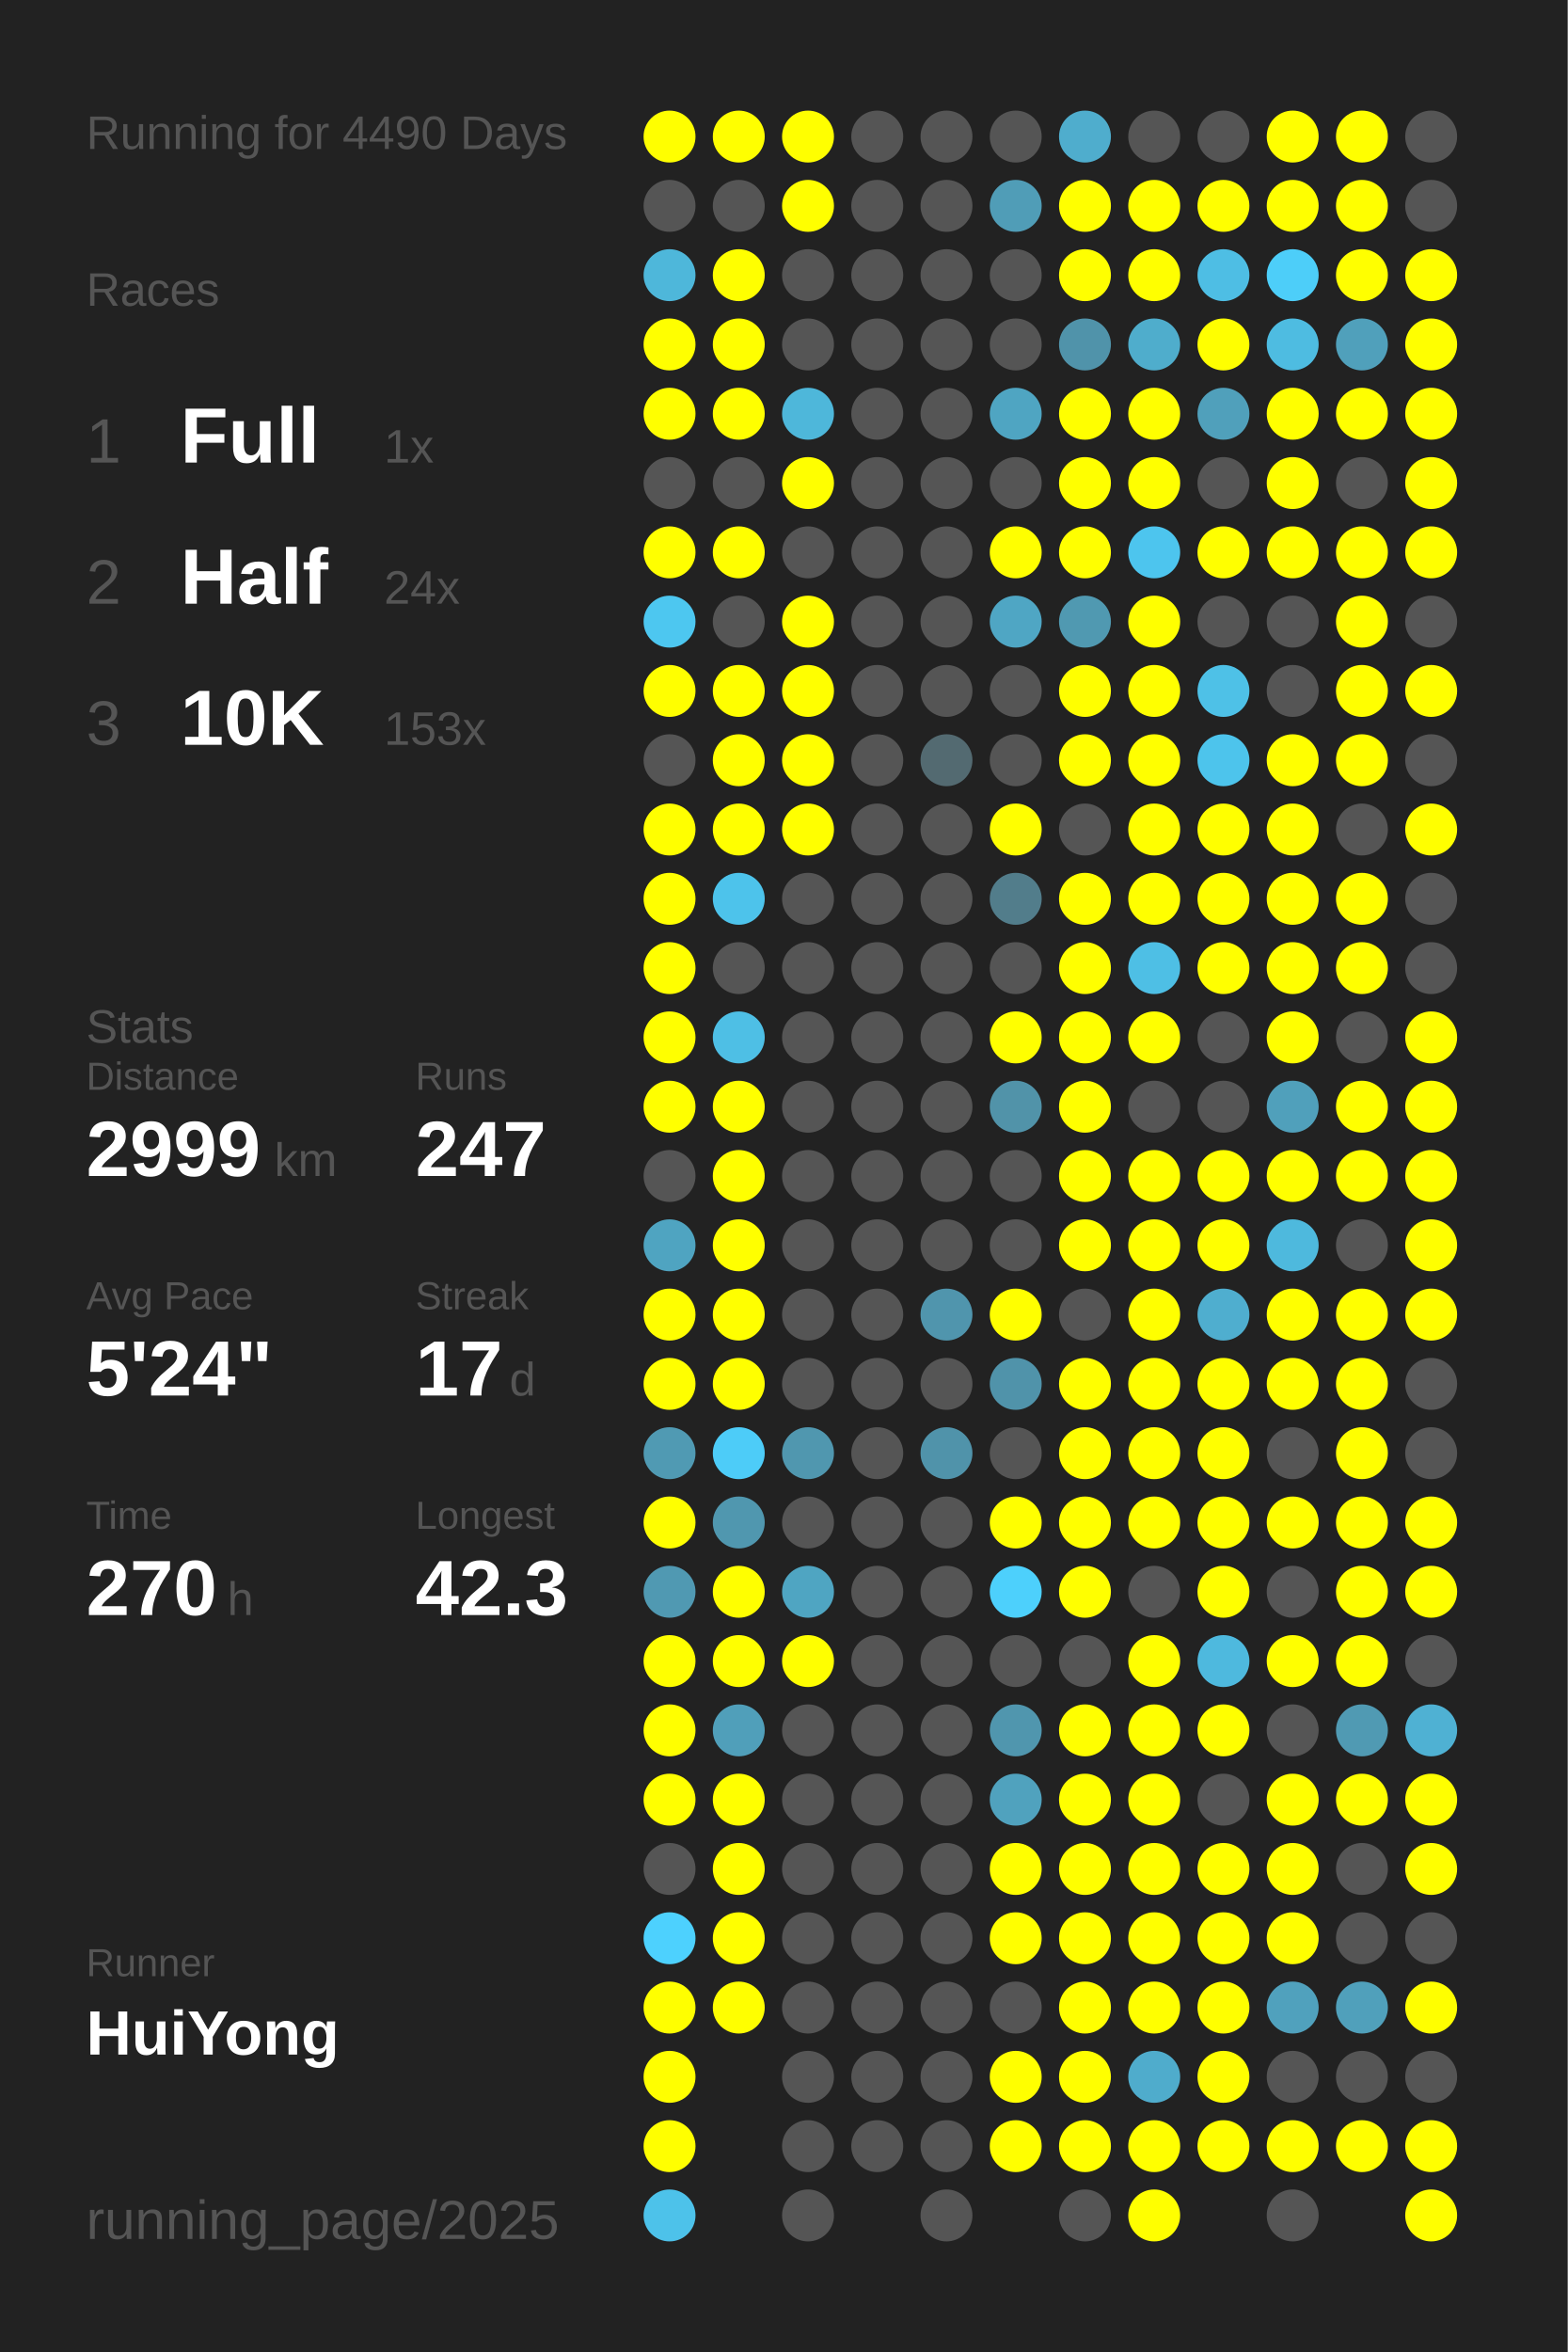
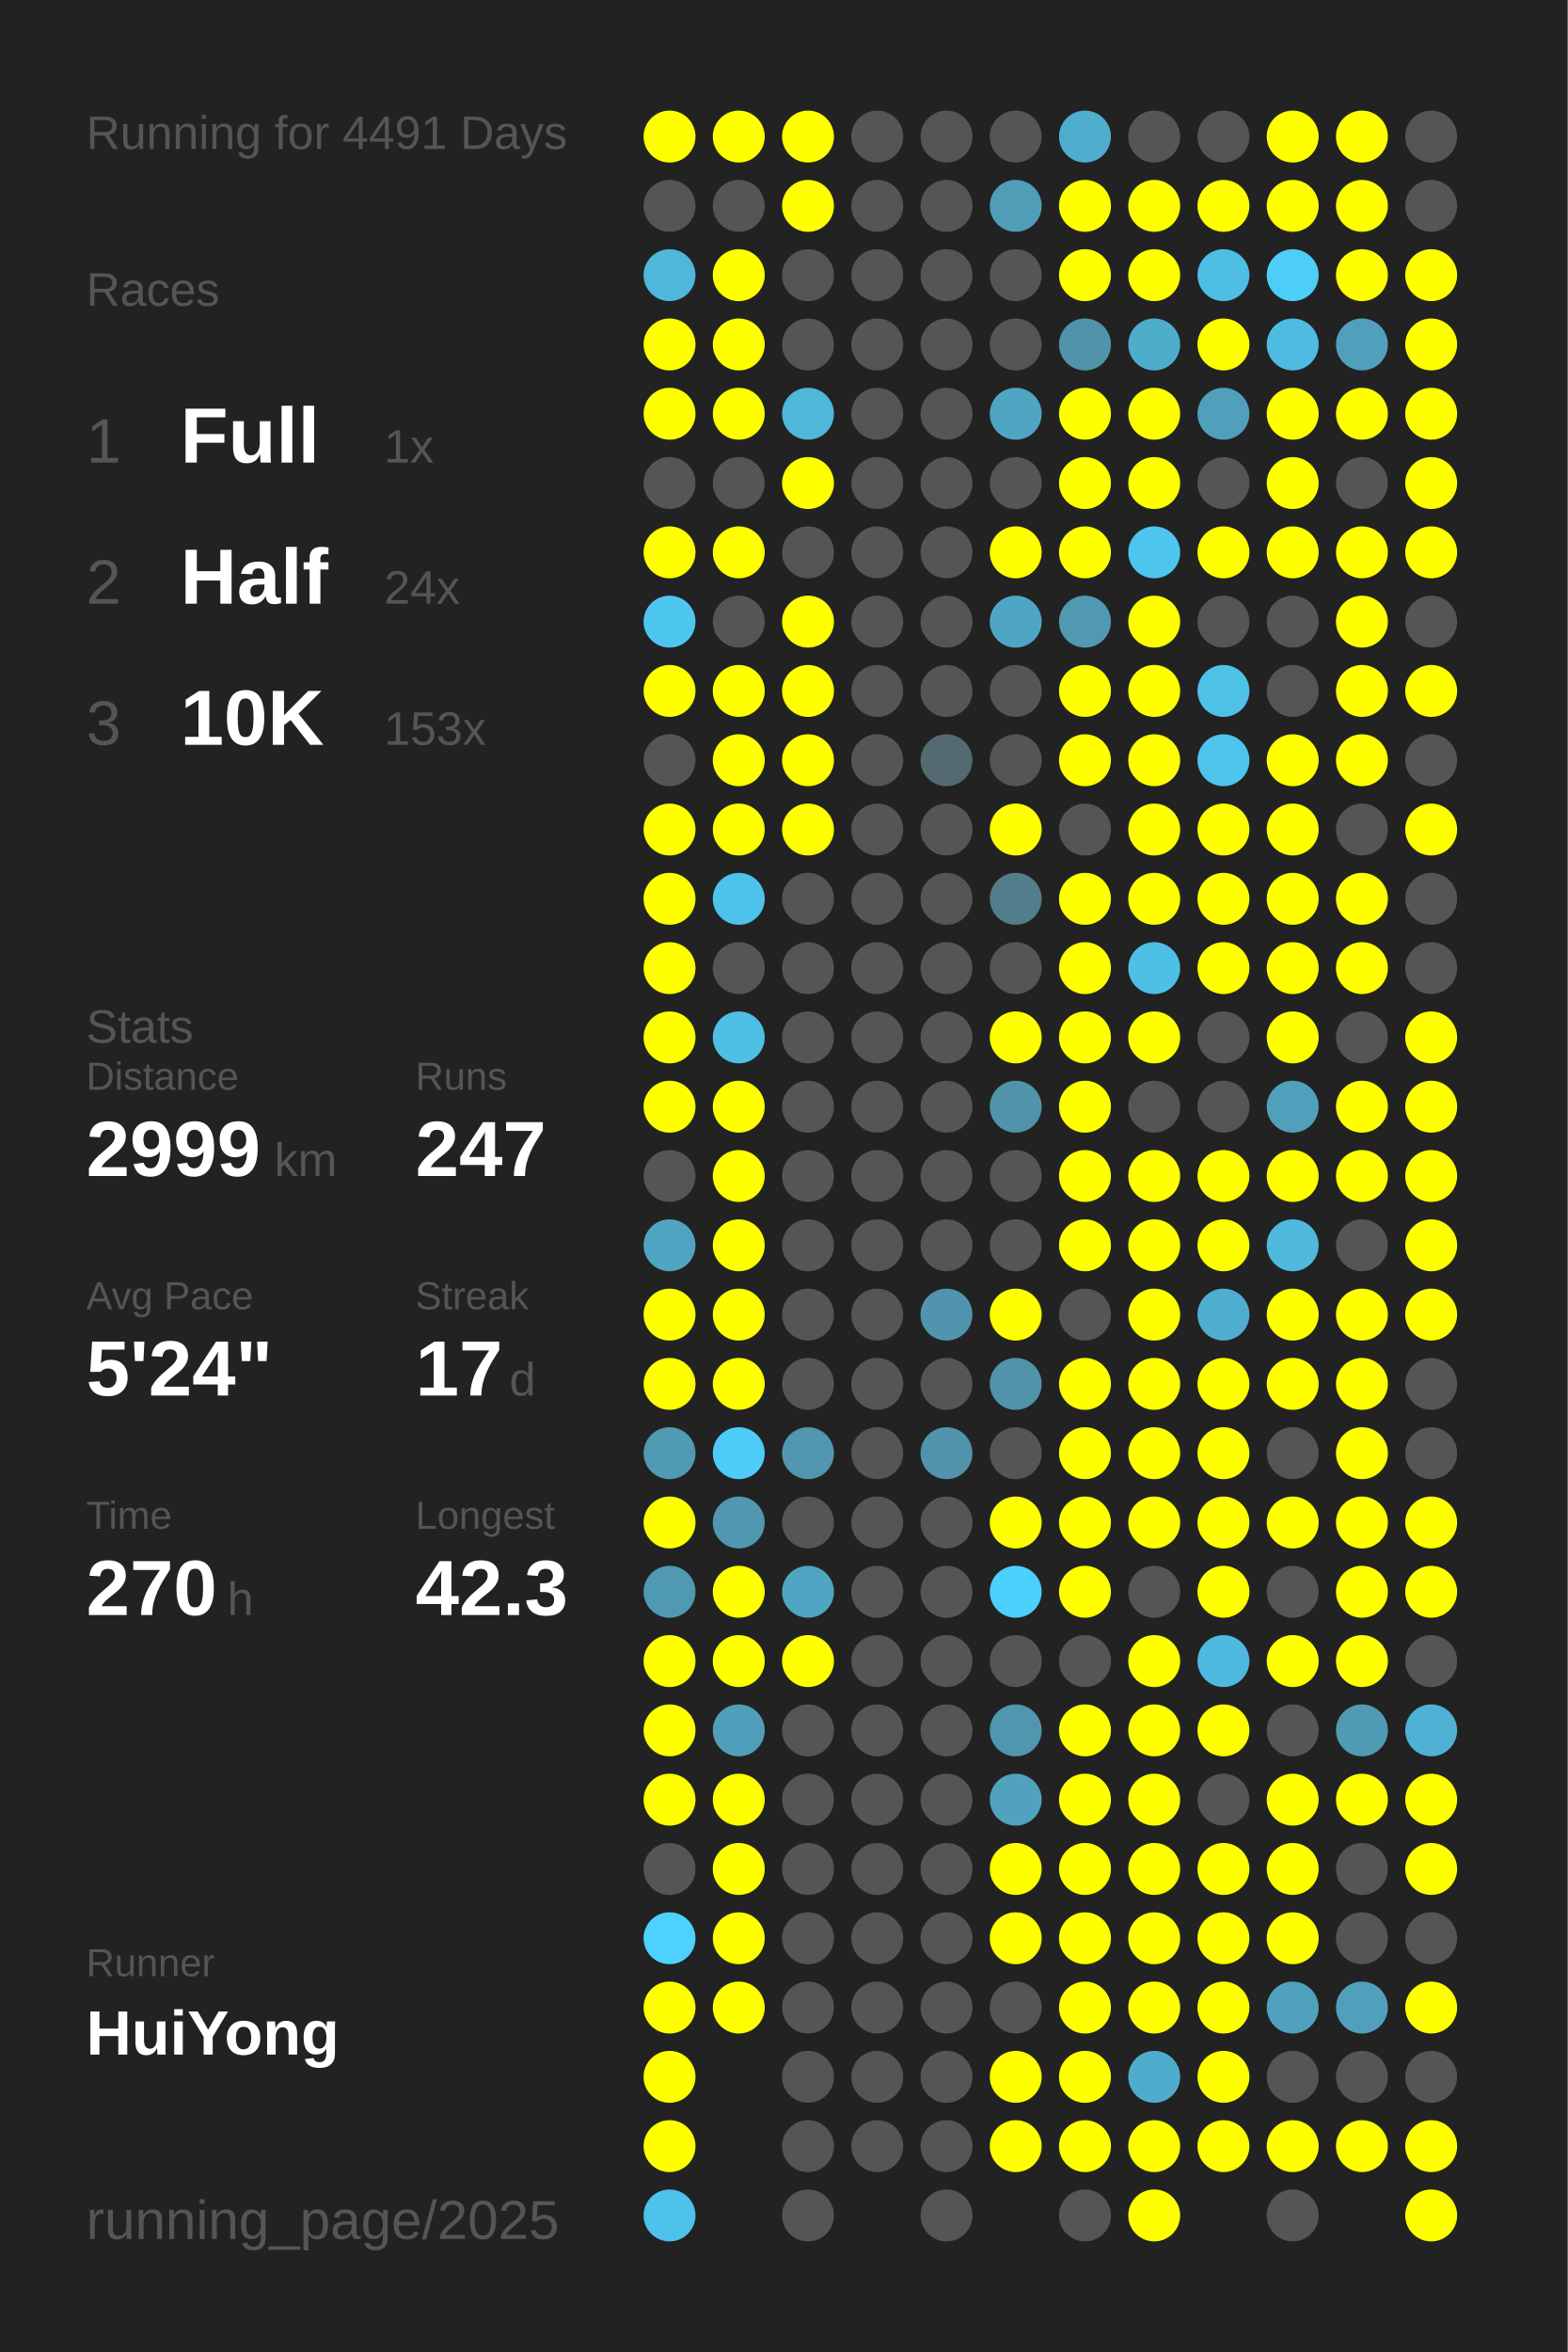
<svg xmlns="http://www.w3.org/2000/svg" baseProfile="full" height="300mm" version="1.1" viewBox="0,0,200,300" width="200mm">
  <defs />
  <rect fill="#222222" height="300" width="200" x="0" y="0" />
-   <text fill="#555555" style="font-size:6px; font-family:Arial;" x="11" y="19">Running for 4490 Days</text>
+   <text fill="#555555" style="font-size:6px; font-family:Arial;" x="11" y="19">Running for 4491 Days</text>
  <text fill="#555555" style="font-size:6px; font-family:Arial;" x="11" y="39">Races</text>
  <text fill="#555555" style="font-size:8px; font-family:Arial;" x="11" y="59">1</text>
  <text fill="#FFFFFF" style="font-size:10px; font-family:Arial; font-weight:bold;" x="23" y="59">Full</text>
  <text fill="#555555" style="font-size:6px; font-family:Arial;" x="49" y="59">1x</text>
  <text fill="#555555" style="font-size:8px; font-family:Arial;" x="11" y="77">2</text>
  <text fill="#FFFFFF" style="font-size:10px; font-family:Arial; font-weight:bold;" x="23" y="77">Half</text>
  <text fill="#555555" style="font-size:6px; font-family:Arial;" x="49" y="77">24x</text>
  <text fill="#555555" style="font-size:8px; font-family:Arial;" x="11" y="95">3</text>
  <text fill="#FFFFFF" style="font-size:10px; font-family:Arial; font-weight:bold;" x="23" y="95">10K</text>
  <text fill="#555555" style="font-size:6px; font-family:Arial;" x="49" y="95">153x</text>
  <text fill="#555555" style="font-size:6px; font-family:Arial;" x="11" y="133">Stats</text>
  <text fill="#555555" style="font-size:5px; font-family:Arial;" x="11" y="139">Distance</text>
  <text fill="#FFFFFF" style="font-size:10px; font-family:Arial; font-weight:bold;" x="11" y="150">2999</text>
  <text fill="#555555" style="font-size:6px; font-family:Arial;" x="35" y="150">km</text>
  <text fill="#555555" style="font-size:5px; font-family:Arial;" x="53" y="139">Runs</text>
  <text fill="#FFFFFF" style="font-size:10px; font-family:Arial; font-weight:bold;" x="53" y="150">247</text>
  <text fill="#555555" style="font-size:5px; font-family:Arial;" x="11" y="167">Avg Pace</text>
  <text fill="#FFFFFF" style="font-size:10px; font-family:Arial; font-weight:bold;" x="11" y="178">5'24"</text>
  <text fill="#555555" style="font-size:5px; font-family:Arial;" x="53" y="167">Streak</text>
  <text fill="#FFFFFF" style="font-size:10px; font-family:Arial; font-weight:bold;" x="53" y="178">17</text>
  <text fill="#555555" style="font-size:6px; font-family:Arial;" x="65" y="178">d</text>
  <text fill="#555555" style="font-size:5px; font-family:Arial;" x="11" y="195">Time</text>
  <text fill="#FFFFFF" style="font-size:10px; font-family:Arial; font-weight:bold;" x="11" y="206">270</text>
  <text fill="#555555" style="font-size:6px; font-family:Arial;" x="29" y="206">h</text>
  <text fill="#555555" style="font-size:5px; font-family:Arial;" x="53" y="195">Longest</text>
  <text fill="#FFFFFF" style="font-size:10px; font-family:Arial; font-weight:bold;" x="53" y="206">42.3</text>
  <text fill="#555555" style="font-size:5px; font-family:Arial;" x="11" y="252.065">Runner</text>
  <text fill="#FFFFFF" style="font-size:8px; font-family:Arial; font-weight:bold;" x="11" y="262.065">HuiYong</text>
  <text fill="#555555" style="font-size:7px; font-family:Arial;" x="11" y="285.581">running_page/2025</text>
  <circle cx="85.417" cy="17.419" fill="#FFFF00" r="3.312" />
  <circle cx="85.417" cy="26.258" fill="#555555" r="3.312" />
  <circle cx="85.417" cy="35.097" fill="#4eb7da" r="3.312" />
  <circle cx="85.417" cy="43.935" fill="#FFFF00" r="3.312" />
  <circle cx="85.417" cy="52.774" fill="#FFFF00" r="3.312" />
  <circle cx="85.417" cy="61.613" fill="#555555" r="3.312" />
  <circle cx="85.417" cy="70.452" fill="#FFFF00" r="3.312" />
  <circle cx="85.417" cy="79.29" fill="#4dc7f0" r="3.312" />
  <circle cx="85.417" cy="88.129" fill="#FFFF00" r="3.312" />
  <circle cx="85.417" cy="96.968" fill="#555555" r="3.312" />
  <circle cx="85.417" cy="105.806" fill="#FFFF00" r="3.312" />
  <circle cx="85.417" cy="114.645" fill="#FFFF00" r="3.312" />
  <circle cx="85.417" cy="123.484" fill="#FFFF00" r="3.312" />
  <circle cx="85.417" cy="132.323" fill="#FFFF00" r="3.312" />
  <circle cx="85.417" cy="141.161" fill="#FFFF00" r="3.312" />
  <circle cx="85.417" cy="150" fill="#555555" r="3.312" />
  <circle cx="85.417" cy="158.839" fill="#4fa4c1" r="3.312" />
  <circle cx="85.417" cy="167.677" fill="#FFFF00" r="3.312" />
  <circle cx="85.417" cy="176.516" fill="#FFFF00" r="3.312" />
  <circle cx="85.417" cy="185.355" fill="#509ab3" r="3.312" />
  <circle cx="85.417" cy="194.194" fill="#FFFF00" r="3.312" />
  <circle cx="85.417" cy="203.032" fill="#5099b2" r="3.312" />
  <circle cx="85.417" cy="211.871" fill="#FFFF00" r="3.312" />
  <circle cx="85.417" cy="220.71" fill="#FFFF00" r="3.312" />
  <circle cx="85.417" cy="229.548" fill="#FFFF00" r="3.312" />
  <circle cx="85.417" cy="238.387" fill="#555555" r="3.312" />
  <circle cx="85.417" cy="247.226" fill="#4dd1fe" r="3.312" />
  <circle cx="85.417" cy="256.065" fill="#FFFF00" r="3.312" />
  <circle cx="85.417" cy="264.903" fill="#FFFF00" r="3.312" />
  <circle cx="85.417" cy="273.742" fill="#FFFF00" r="3.312" />
  <circle cx="85.417" cy="282.581" fill="#4dc2ea" r="3.312" />
  <circle cx="94.25" cy="17.419" fill="#FFFF00" r="3.312" />
  <circle cx="94.25" cy="26.258" fill="#555555" r="3.312" />
  <circle cx="94.25" cy="35.097" fill="#FFFF00" r="3.312" />
  <circle cx="94.25" cy="43.935" fill="#FFFF00" r="3.312" />
  <circle cx="94.25" cy="52.774" fill="#FFFF00" r="3.312" />
  <circle cx="94.25" cy="61.613" fill="#555555" r="3.312" />
  <circle cx="94.25" cy="70.452" fill="#FFFF00" r="3.312" />
  <circle cx="94.25" cy="79.29" fill="#555555" r="3.312" />
  <circle cx="94.25" cy="88.129" fill="#FFFF00" r="3.312" />
  <circle cx="94.25" cy="96.968" fill="#FFFF00" r="3.312" />
  <circle cx="94.25" cy="105.806" fill="#FFFF00" r="3.312" />
  <circle cx="94.25" cy="114.645" fill="#4dc3eb" r="3.312" />
  <circle cx="94.25" cy="123.484" fill="#555555" r="3.312" />
  <circle cx="94.25" cy="132.323" fill="#4ebfe5" r="3.312" />
  <circle cx="94.25" cy="141.161" fill="#FFFF00" r="3.312" />
  <circle cx="94.25" cy="150" fill="#FFFF00" r="3.312" />
  <circle cx="94.25" cy="158.839" fill="#FFFF00" r="3.312" />
  <circle cx="94.25" cy="167.677" fill="#FFFF00" r="3.312" />
  <circle cx="94.25" cy="176.516" fill="#FFFF00" r="3.312" />
  <circle cx="94.25" cy="185.355" fill="#4dccf8" r="3.312" />
  <circle cx="94.25" cy="194.194" fill="#5097af" r="3.312" />
  <circle cx="94.25" cy="203.032" fill="#FFFF00" r="3.312" />
  <circle cx="94.25" cy="211.871" fill="#FFFF00" r="3.312" />
  <circle cx="94.25" cy="220.71" fill="#509fba" r="3.312" />
  <circle cx="94.25" cy="229.548" fill="#FFFF00" r="3.312" />
  <circle cx="94.25" cy="238.387" fill="#FFFF00" r="3.312" />
  <circle cx="94.25" cy="247.226" fill="#FFFF00" r="3.312" />
  <circle cx="94.25" cy="256.065" fill="#FFFF00" r="3.312" />
  <circle cx="103.083" cy="17.419" fill="#FFFF00" r="3.312" />
  <circle cx="103.083" cy="26.258" fill="#FFFF00" r="3.312" />
  <circle cx="103.083" cy="35.097" fill="#555555" r="3.312" />
  <circle cx="103.083" cy="43.935" fill="#555555" r="3.312" />
  <circle cx="103.083" cy="52.774" fill="#4eb7da" r="3.312" />
  <circle cx="103.083" cy="61.613" fill="#FFFF00" r="3.312" />
  <circle cx="103.083" cy="70.452" fill="#555555" r="3.312" />
  <circle cx="103.083" cy="79.29" fill="#FFFF00" r="3.312" />
  <circle cx="103.083" cy="88.129" fill="#FFFF00" r="3.312" />
  <circle cx="103.083" cy="96.968" fill="#FFFF00" r="3.312" />
  <circle cx="103.083" cy="105.806" fill="#FFFF00" r="3.312" />
  <circle cx="103.083" cy="114.645" fill="#555555" r="3.312" />
  <circle cx="103.083" cy="123.484" fill="#555555" r="3.312" />
  <circle cx="103.083" cy="132.323" fill="#555555" r="3.312" />
  <circle cx="103.083" cy="141.161" fill="#555555" r="3.312" />
  <circle cx="103.083" cy="150" fill="#555555" r="3.312" />
  <circle cx="103.083" cy="158.839" fill="#555555" r="3.312" />
  <circle cx="103.083" cy="167.677" fill="#555555" r="3.312" />
  <circle cx="103.083" cy="176.516" fill="#555555" r="3.312" />
  <circle cx="103.083" cy="185.355" fill="#5097af" r="3.312" />
  <circle cx="103.083" cy="194.194" fill="#555555" r="3.312" />
  <circle cx="103.083" cy="203.032" fill="#4fa5c2" r="3.312" />
  <circle cx="103.083" cy="211.871" fill="#FFFF00" r="3.312" />
  <circle cx="103.083" cy="220.71" fill="#555555" r="3.312" />
  <circle cx="103.083" cy="229.548" fill="#555555" r="3.312" />
  <circle cx="103.083" cy="238.387" fill="#555555" r="3.312" />
  <circle cx="103.083" cy="247.226" fill="#555555" r="3.312" />
  <circle cx="103.083" cy="256.065" fill="#555555" r="3.312" />
  <circle cx="103.083" cy="264.903" fill="#555555" r="3.312" />
  <circle cx="103.083" cy="273.742" fill="#555555" r="3.312" />
  <circle cx="103.083" cy="282.581" fill="#555555" r="3.312" />
  <circle cx="111.917" cy="17.419" fill="#555555" r="3.312" />
  <circle cx="111.917" cy="26.258" fill="#555555" r="3.312" />
  <circle cx="111.917" cy="35.097" fill="#555555" r="3.312" />
  <circle cx="111.917" cy="43.935" fill="#555555" r="3.312" />
  <circle cx="111.917" cy="52.774" fill="#555555" r="3.312" />
  <circle cx="111.917" cy="61.613" fill="#555555" r="3.312" />
  <circle cx="111.917" cy="70.452" fill="#555555" r="3.312" />
  <circle cx="111.917" cy="79.29" fill="#555555" r="3.312" />
  <circle cx="111.917" cy="88.129" fill="#555555" r="3.312" />
  <circle cx="111.917" cy="96.968" fill="#555555" r="3.312" />
  <circle cx="111.917" cy="105.806" fill="#555555" r="3.312" />
  <circle cx="111.917" cy="114.645" fill="#555555" r="3.312" />
  <circle cx="111.917" cy="123.484" fill="#555555" r="3.312" />
  <circle cx="111.917" cy="132.323" fill="#555555" r="3.312" />
  <circle cx="111.917" cy="141.161" fill="#555555" r="3.312" />
  <circle cx="111.917" cy="150" fill="#555555" r="3.312" />
  <circle cx="111.917" cy="158.839" fill="#555555" r="3.312" />
  <circle cx="111.917" cy="167.677" fill="#555555" r="3.312" />
  <circle cx="111.917" cy="176.516" fill="#555555" r="3.312" />
  <circle cx="111.917" cy="185.355" fill="#555555" r="3.312" />
  <circle cx="111.917" cy="194.194" fill="#555555" r="3.312" />
  <circle cx="111.917" cy="203.032" fill="#555555" r="3.312" />
  <circle cx="111.917" cy="211.871" fill="#555555" r="3.312" />
  <circle cx="111.917" cy="220.71" fill="#555555" r="3.312" />
  <circle cx="111.917" cy="229.548" fill="#555555" r="3.312" />
  <circle cx="111.917" cy="238.387" fill="#555555" r="3.312" />
  <circle cx="111.917" cy="247.226" fill="#555555" r="3.312" />
  <circle cx="111.917" cy="256.065" fill="#555555" r="3.312" />
  <circle cx="111.917" cy="264.903" fill="#555555" r="3.312" />
  <circle cx="111.917" cy="273.742" fill="#555555" r="3.312" />
  <circle cx="120.75" cy="17.419" fill="#555555" r="3.312" />
  <circle cx="120.75" cy="26.258" fill="#555555" r="3.312" />
  <circle cx="120.75" cy="35.097" fill="#555555" r="3.312" />
  <circle cx="120.75" cy="43.935" fill="#555555" r="3.312" />
  <circle cx="120.75" cy="52.774" fill="#555555" r="3.312" />
  <circle cx="120.75" cy="61.613" fill="#555555" r="3.312" />
  <circle cx="120.75" cy="70.452" fill="#555555" r="3.312" />
  <circle cx="120.75" cy="79.29" fill="#555555" r="3.312" />
  <circle cx="120.75" cy="88.129" fill="#555555" r="3.312" />
  <circle cx="120.75" cy="96.968" fill="#536a71" r="3.312" />
  <circle cx="120.75" cy="105.806" fill="#555555" r="3.312" />
  <circle cx="120.75" cy="114.645" fill="#555555" r="3.312" />
  <circle cx="120.75" cy="123.484" fill="#555555" r="3.312" />
  <circle cx="120.75" cy="132.323" fill="#555555" r="3.312" />
  <circle cx="120.75" cy="141.161" fill="#555555" r="3.312" />
  <circle cx="120.75" cy="150" fill="#555555" r="3.312" />
  <circle cx="120.75" cy="158.839" fill="#555555" r="3.312" />
  <circle cx="120.75" cy="167.677" fill="#5095ad" r="3.312" />
  <circle cx="120.75" cy="176.516" fill="#555555" r="3.312" />
  <circle cx="120.75" cy="185.355" fill="#5093aa" r="3.312" />
  <circle cx="120.75" cy="194.194" fill="#555555" r="3.312" />
  <circle cx="120.75" cy="203.032" fill="#555555" r="3.312" />
  <circle cx="120.75" cy="211.871" fill="#555555" r="3.312" />
  <circle cx="120.75" cy="220.71" fill="#555555" r="3.312" />
  <circle cx="120.75" cy="229.548" fill="#555555" r="3.312" />
  <circle cx="120.75" cy="238.387" fill="#555555" r="3.312" />
  <circle cx="120.75" cy="247.226" fill="#555555" r="3.312" />
  <circle cx="120.75" cy="256.065" fill="#555555" r="3.312" />
  <circle cx="120.75" cy="264.903" fill="#555555" r="3.312" />
  <circle cx="120.75" cy="273.742" fill="#555555" r="3.312" />
  <circle cx="120.75" cy="282.581" fill="#555555" r="3.312" />
  <circle cx="129.583" cy="17.419" fill="#555555" r="3.312" />
  <circle cx="129.583" cy="26.258" fill="#509db7" r="3.312" />
  <circle cx="129.583" cy="35.097" fill="#555555" r="3.312" />
  <circle cx="129.583" cy="43.935" fill="#555555" r="3.312" />
  <circle cx="129.583" cy="52.774" fill="#4fa5c2" r="3.312" />
  <circle cx="129.583" cy="61.613" fill="#555555" r="3.312" />
  <circle cx="129.583" cy="70.452" fill="#FFFF00" r="3.312" />
  <circle cx="129.583" cy="79.29" fill="#4fa6c4" r="3.312" />
  <circle cx="129.583" cy="88.129" fill="#555555" r="3.312" />
  <circle cx="129.583" cy="96.968" fill="#555555" r="3.312" />
  <circle cx="129.583" cy="105.806" fill="#FFFF00" r="3.312" />
  <circle cx="129.583" cy="114.645" fill="#527d8b" r="3.312" />
  <circle cx="129.583" cy="123.484" fill="#555555" r="3.312" />
  <circle cx="129.583" cy="132.323" fill="#FFFF00" r="3.312" />
  <circle cx="129.583" cy="141.161" fill="#5193a9" r="3.312" />
  <circle cx="129.583" cy="150" fill="#555555" r="3.312" />
  <circle cx="129.583" cy="158.839" fill="#555555" r="3.312" />
  <circle cx="129.583" cy="167.677" fill="#FFFF00" r="3.312" />
  <circle cx="129.583" cy="176.516" fill="#5093aa" r="3.312" />
  <circle cx="129.583" cy="185.355" fill="#555555" r="3.312" />
  <circle cx="129.583" cy="194.194" fill="#FFFF00" r="3.312" />
  <circle cx="129.583" cy="203.032" fill="#4dd0fc" r="3.312" />
  <circle cx="129.583" cy="211.871" fill="#555555" r="3.312" />
  <circle cx="129.583" cy="220.71" fill="#5096ae" r="3.312" />
  <circle cx="129.583" cy="229.548" fill="#50a2be" r="3.312" />
  <circle cx="129.583" cy="238.387" fill="#FFFF00" r="3.312" />
  <circle cx="129.583" cy="247.226" fill="#FFFF00" r="3.312" />
  <circle cx="129.583" cy="256.065" fill="#555555" r="3.312" />
  <circle cx="129.583" cy="264.903" fill="#FFFF00" r="3.312" />
  <circle cx="129.583" cy="273.742" fill="#FFFF00" r="3.312" />
  <circle cx="138.417" cy="17.419" fill="#4fadcd" r="3.312" />
  <circle cx="138.417" cy="26.258" fill="#FFFF00" r="3.312" />
  <circle cx="138.417" cy="35.097" fill="#FFFF00" r="3.312" />
  <circle cx="138.417" cy="43.935" fill="#5093aa" r="3.312" />
  <circle cx="138.417" cy="52.774" fill="#FFFF00" r="3.312" />
  <circle cx="138.417" cy="61.613" fill="#FFFF00" r="3.312" />
  <circle cx="138.417" cy="70.452" fill="#FFFF00" r="3.312" />
  <circle cx="138.417" cy="79.29" fill="#5099b1" r="3.312" />
  <circle cx="138.417" cy="88.129" fill="#FFFF00" r="3.312" />
  <circle cx="138.417" cy="96.968" fill="#FFFF00" r="3.312" />
  <circle cx="138.417" cy="105.806" fill="#555555" r="3.312" />
  <circle cx="138.417" cy="114.645" fill="#FFFF00" r="3.312" />
  <circle cx="138.417" cy="123.484" fill="#FFFF00" r="3.312" />
  <circle cx="138.417" cy="132.323" fill="#FFFF00" r="3.312" />
  <circle cx="138.417" cy="141.161" fill="#FFFF00" r="3.312" />
  <circle cx="138.417" cy="150" fill="#FFFF00" r="3.312" />
  <circle cx="138.417" cy="158.839" fill="#FFFF00" r="3.312" />
  <circle cx="138.417" cy="167.677" fill="#555555" r="3.312" />
  <circle cx="138.417" cy="176.516" fill="#FFFF00" r="3.312" />
  <circle cx="138.417" cy="185.355" fill="#FFFF00" r="3.312" />
  <circle cx="138.417" cy="194.194" fill="#FFFF00" r="3.312" />
  <circle cx="138.417" cy="203.032" fill="#FFFF00" r="3.312" />
  <circle cx="138.417" cy="211.871" fill="#555555" r="3.312" />
  <circle cx="138.417" cy="220.71" fill="#FFFF00" r="3.312" />
  <circle cx="138.417" cy="229.548" fill="#FFFF00" r="3.312" />
  <circle cx="138.417" cy="238.387" fill="#FFFF00" r="3.312" />
  <circle cx="138.417" cy="247.226" fill="#FFFF00" r="3.312" />
  <circle cx="138.417" cy="256.065" fill="#FFFF00" r="3.312" />
  <circle cx="138.417" cy="264.903" fill="#FFFF00" r="3.312" />
  <circle cx="138.417" cy="273.742" fill="#FFFF00" r="3.312" />
  <circle cx="138.417" cy="282.581" fill="#555555" r="3.312" />
  <circle cx="147.25" cy="17.419" fill="#555555" r="3.312" />
  <circle cx="147.25" cy="26.258" fill="#FFFF00" r="3.312" />
  <circle cx="147.25" cy="35.097" fill="#FFFF00" r="3.312" />
  <circle cx="147.25" cy="43.935" fill="#4fadcc" r="3.312" />
  <circle cx="147.25" cy="52.774" fill="#FFFF00" r="3.312" />
  <circle cx="147.25" cy="61.613" fill="#FFFF00" r="3.312" />
  <circle cx="147.25" cy="70.452" fill="#4dc5ee" r="3.312" />
  <circle cx="147.25" cy="79.29" fill="#FFFF00" r="3.312" />
  <circle cx="147.25" cy="88.129" fill="#FFFF00" r="3.312" />
  <circle cx="147.25" cy="96.968" fill="#FFFF00" r="3.312" />
  <circle cx="147.25" cy="105.806" fill="#FFFF00" r="3.312" />
  <circle cx="147.25" cy="114.645" fill="#FFFF00" r="3.312" />
  <circle cx="147.25" cy="123.484" fill="#4ebfe5" r="3.312" />
  <circle cx="147.25" cy="132.323" fill="#FFFF00" r="3.312" />
  <circle cx="147.25" cy="141.161" fill="#555555" r="3.312" />
  <circle cx="147.25" cy="150" fill="#FFFF00" r="3.312" />
  <circle cx="147.25" cy="158.839" fill="#FFFF00" r="3.312" />
  <circle cx="147.25" cy="167.677" fill="#FFFF00" r="3.312" />
  <circle cx="147.25" cy="176.516" fill="#FFFF00" r="3.312" />
  <circle cx="147.25" cy="185.355" fill="#FFFF00" r="3.312" />
  <circle cx="147.25" cy="194.194" fill="#FFFF00" r="3.312" />
  <circle cx="147.25" cy="203.032" fill="#555555" r="3.312" />
  <circle cx="147.25" cy="211.871" fill="#FFFF00" r="3.312" />
  <circle cx="147.25" cy="220.71" fill="#FFFF00" r="3.312" />
  <circle cx="147.25" cy="229.548" fill="#FFFF00" r="3.312" />
  <circle cx="147.25" cy="238.387" fill="#FFFF00" r="3.312" />
  <circle cx="147.25" cy="247.226" fill="#FFFF00" r="3.312" />
  <circle cx="147.25" cy="256.065" fill="#FFFF00" r="3.312" />
  <circle cx="147.25" cy="264.903" fill="#4faccc" r="3.312" />
  <circle cx="147.25" cy="273.742" fill="#FFFF00" r="3.312" />
  <circle cx="147.25" cy="282.581" fill="#FFFF00" r="3.312" />
  <circle cx="156.083" cy="17.419" fill="#555555" r="3.312" />
  <circle cx="156.083" cy="26.258" fill="#FFFF00" r="3.312" />
  <circle cx="156.083" cy="35.097" fill="#4ebee4" r="3.312" />
  <circle cx="156.083" cy="43.935" fill="#FFFF00" r="3.312" />
  <circle cx="156.083" cy="52.774" fill="#50a0bb" r="3.312" />
  <circle cx="156.083" cy="61.613" fill="#555555" r="3.312" />
  <circle cx="156.083" cy="70.452" fill="#FFFF00" r="3.312" />
  <circle cx="156.083" cy="79.29" fill="#555555" r="3.312" />
  <circle cx="156.083" cy="88.129" fill="#4ec1e7" r="3.312" />
  <circle cx="156.083" cy="96.968" fill="#4dc4ec" r="3.312" />
  <circle cx="156.083" cy="105.806" fill="#FFFF00" r="3.312" />
  <circle cx="156.083" cy="114.645" fill="#FFFF00" r="3.312" />
  <circle cx="156.083" cy="123.484" fill="#FFFF00" r="3.312" />
  <circle cx="156.083" cy="132.323" fill="#555555" r="3.312" />
  <circle cx="156.083" cy="141.161" fill="#555555" r="3.312" />
  <circle cx="156.083" cy="150" fill="#FFFF00" r="3.312" />
  <circle cx="156.083" cy="158.839" fill="#FFFF00" r="3.312" />
  <circle cx="156.083" cy="167.677" fill="#4faecf" r="3.312" />
  <circle cx="156.083" cy="176.516" fill="#FFFF00" r="3.312" />
  <circle cx="156.083" cy="185.355" fill="#FFFF00" r="3.312" />
  <circle cx="156.083" cy="194.194" fill="#FFFF00" r="3.312" />
  <circle cx="156.083" cy="203.032" fill="#FFFF00" r="3.312" />
  <circle cx="156.083" cy="211.871" fill="#4eb9de" r="3.312" />
  <circle cx="156.083" cy="220.71" fill="#FFFF00" r="3.312" />
  <circle cx="156.083" cy="229.548" fill="#555555" r="3.312" />
  <circle cx="156.083" cy="238.387" fill="#FFFF00" r="3.312" />
  <circle cx="156.083" cy="247.226" fill="#FFFF00" r="3.312" />
  <circle cx="156.083" cy="256.065" fill="#FFFF00" r="3.312" />
  <circle cx="156.083" cy="264.903" fill="#FFFF00" r="3.312" />
  <circle cx="156.083" cy="273.742" fill="#FFFF00" r="3.312" />
  <circle cx="164.917" cy="17.419" fill="#FFFF00" r="3.312" />
  <circle cx="164.917" cy="26.258" fill="#FFFF00" r="3.312" />
  <circle cx="164.917" cy="35.097" fill="#4dcef9" r="3.312" />
  <circle cx="164.917" cy="43.935" fill="#4ebce1" r="3.312" />
  <circle cx="164.917" cy="52.774" fill="#FFFF00" r="3.312" />
  <circle cx="164.917" cy="61.613" fill="#FFFF00" r="3.312" />
  <circle cx="164.917" cy="70.452" fill="#FFFF00" r="3.312" />
  <circle cx="164.917" cy="79.29" fill="#555555" r="3.312" />
  <circle cx="164.917" cy="88.129" fill="#555555" r="3.312" />
  <circle cx="164.917" cy="96.968" fill="#FFFF00" r="3.312" />
  <circle cx="164.917" cy="105.806" fill="#FFFF00" r="3.312" />
  <circle cx="164.917" cy="114.645" fill="#FFFF00" r="3.312" />
  <circle cx="164.917" cy="123.484" fill="#FFFF00" r="3.312" />
  <circle cx="164.917" cy="132.323" fill="#FFFF00" r="3.312" />
  <circle cx="164.917" cy="141.161" fill="#50a0bb" r="3.312" />
  <circle cx="164.917" cy="150" fill="#FFFF00" r="3.312" />
  <circle cx="164.917" cy="158.839" fill="#4eb9dd" r="3.312" />
  <circle cx="164.917" cy="167.677" fill="#FFFF00" r="3.312" />
  <circle cx="164.917" cy="176.516" fill="#FFFF00" r="3.312" />
  <circle cx="164.917" cy="185.355" fill="#555555" r="3.312" />
  <circle cx="164.917" cy="194.194" fill="#FFFF00" r="3.312" />
  <circle cx="164.917" cy="203.032" fill="#555555" r="3.312" />
  <circle cx="164.917" cy="211.871" fill="#FFFF00" r="3.312" />
  <circle cx="164.917" cy="220.71" fill="#555555" r="3.312" />
  <circle cx="164.917" cy="229.548" fill="#FFFF00" r="3.312" />
  <circle cx="164.917" cy="238.387" fill="#FFFF00" r="3.312" />
  <circle cx="164.917" cy="247.226" fill="#FFFF00" r="3.312" />
  <circle cx="164.917" cy="256.065" fill="#50a1bd" r="3.312" />
  <circle cx="164.917" cy="264.903" fill="#555555" r="3.312" />
  <circle cx="164.917" cy="273.742" fill="#FFFF00" r="3.312" />
  <circle cx="164.917" cy="282.581" fill="#555555" r="3.312" />
  <circle cx="173.75" cy="17.419" fill="#FFFF00" r="3.312" />
  <circle cx="173.75" cy="26.258" fill="#FFFF00" r="3.312" />
  <circle cx="173.75" cy="35.097" fill="#FFFF00" r="3.312" />
  <circle cx="173.75" cy="43.935" fill="#50a0bb" r="3.312" />
  <circle cx="173.75" cy="52.774" fill="#FFFF00" r="3.312" />
  <circle cx="173.75" cy="61.613" fill="#555555" r="3.312" />
  <circle cx="173.75" cy="70.452" fill="#FFFF00" r="3.312" />
  <circle cx="173.75" cy="79.29" fill="#FFFF00" r="3.312" />
  <circle cx="173.75" cy="88.129" fill="#FFFF00" r="3.312" />
  <circle cx="173.75" cy="96.968" fill="#FFFF00" r="3.312" />
  <circle cx="173.75" cy="105.806" fill="#555555" r="3.312" />
  <circle cx="173.75" cy="114.645" fill="#FFFF00" r="3.312" />
  <circle cx="173.75" cy="123.484" fill="#FFFF00" r="3.312" />
  <circle cx="173.75" cy="132.323" fill="#555555" r="3.312" />
  <circle cx="173.75" cy="141.161" fill="#FFFF00" r="3.312" />
  <circle cx="173.75" cy="150" fill="#FFFF00" r="3.312" />
  <circle cx="173.75" cy="158.839" fill="#555555" r="3.312" />
  <circle cx="173.75" cy="167.677" fill="#FFFF00" r="3.312" />
  <circle cx="173.75" cy="176.516" fill="#FFFF00" r="3.312" />
  <circle cx="173.75" cy="185.355" fill="#FFFF00" r="3.312" />
  <circle cx="173.75" cy="194.194" fill="#FFFF00" r="3.312" />
  <circle cx="173.75" cy="203.032" fill="#FFFF00" r="3.312" />
  <circle cx="173.75" cy="211.871" fill="#FFFF00" r="3.312" />
  <circle cx="173.75" cy="220.71" fill="#509ab3" r="3.312" />
  <circle cx="173.75" cy="229.548" fill="#FFFF00" r="3.312" />
  <circle cx="173.75" cy="238.387" fill="#555555" r="3.312" />
  <circle cx="173.75" cy="247.226" fill="#555555" r="3.312" />
  <circle cx="173.75" cy="256.065" fill="#50a0bb" r="3.312" />
  <circle cx="173.75" cy="264.903" fill="#555555" r="3.312" />
  <circle cx="173.75" cy="273.742" fill="#FFFF00" r="3.312" />
  <circle cx="182.583" cy="17.419" fill="#555555" r="3.312" />
  <circle cx="182.583" cy="26.258" fill="#555555" r="3.312" />
  <circle cx="182.583" cy="35.097" fill="#FFFF00" r="3.312" />
  <circle cx="182.583" cy="43.935" fill="#FFFF00" r="3.312" />
  <circle cx="182.583" cy="52.774" fill="#FFFF00" r="3.312" />
  <circle cx="182.583" cy="61.613" fill="#FFFF00" r="3.312" />
  <circle cx="182.583" cy="70.452" fill="#FFFF00" r="3.312" />
  <circle cx="182.583" cy="79.29" fill="#555555" r="3.312" />
  <circle cx="182.583" cy="88.129" fill="#FFFF00" r="3.312" />
  <circle cx="182.583" cy="96.968" fill="#555555" r="3.312" />
  <circle cx="182.583" cy="105.806" fill="#FFFF00" r="3.312" />
  <circle cx="182.583" cy="114.645" fill="#555555" r="3.312" />
  <circle cx="182.583" cy="123.484" fill="#555555" r="3.312" />
  <circle cx="182.583" cy="132.323" fill="#FFFF00" r="3.312" />
  <circle cx="182.583" cy="141.161" fill="#FFFF00" r="3.312" />
  <circle cx="182.583" cy="150" fill="#FFFF00" r="3.312" />
  <circle cx="182.583" cy="158.839" fill="#FFFF00" r="3.312" />
  <circle cx="182.583" cy="167.677" fill="#FFFF00" r="3.312" />
  <circle cx="182.583" cy="176.516" fill="#555555" r="3.312" />
  <circle cx="182.583" cy="185.355" fill="#555555" r="3.312" />
  <circle cx="182.583" cy="194.194" fill="#FFFF00" r="3.312" />
  <circle cx="182.583" cy="203.032" fill="#FFFF00" r="3.312" />
  <circle cx="182.583" cy="211.871" fill="#555555" r="3.312" />
  <circle cx="182.583" cy="220.71" fill="#4fb1d3" r="3.312" />
  <circle cx="182.583" cy="229.548" fill="#FFFF00" r="3.312" />
  <circle cx="182.583" cy="238.387" fill="#FFFF00" r="3.312" />
  <circle cx="182.583" cy="247.226" fill="#555555" r="3.312" />
  <circle cx="182.583" cy="256.065" fill="#FFFF00" r="3.312" />
  <circle cx="182.583" cy="264.903" fill="#555555" r="3.312" />
  <circle cx="182.583" cy="273.742" fill="#FFFF00" r="3.312" />
  <circle cx="182.583" cy="282.581" fill="#FFFF00" r="3.312" />
</svg>
